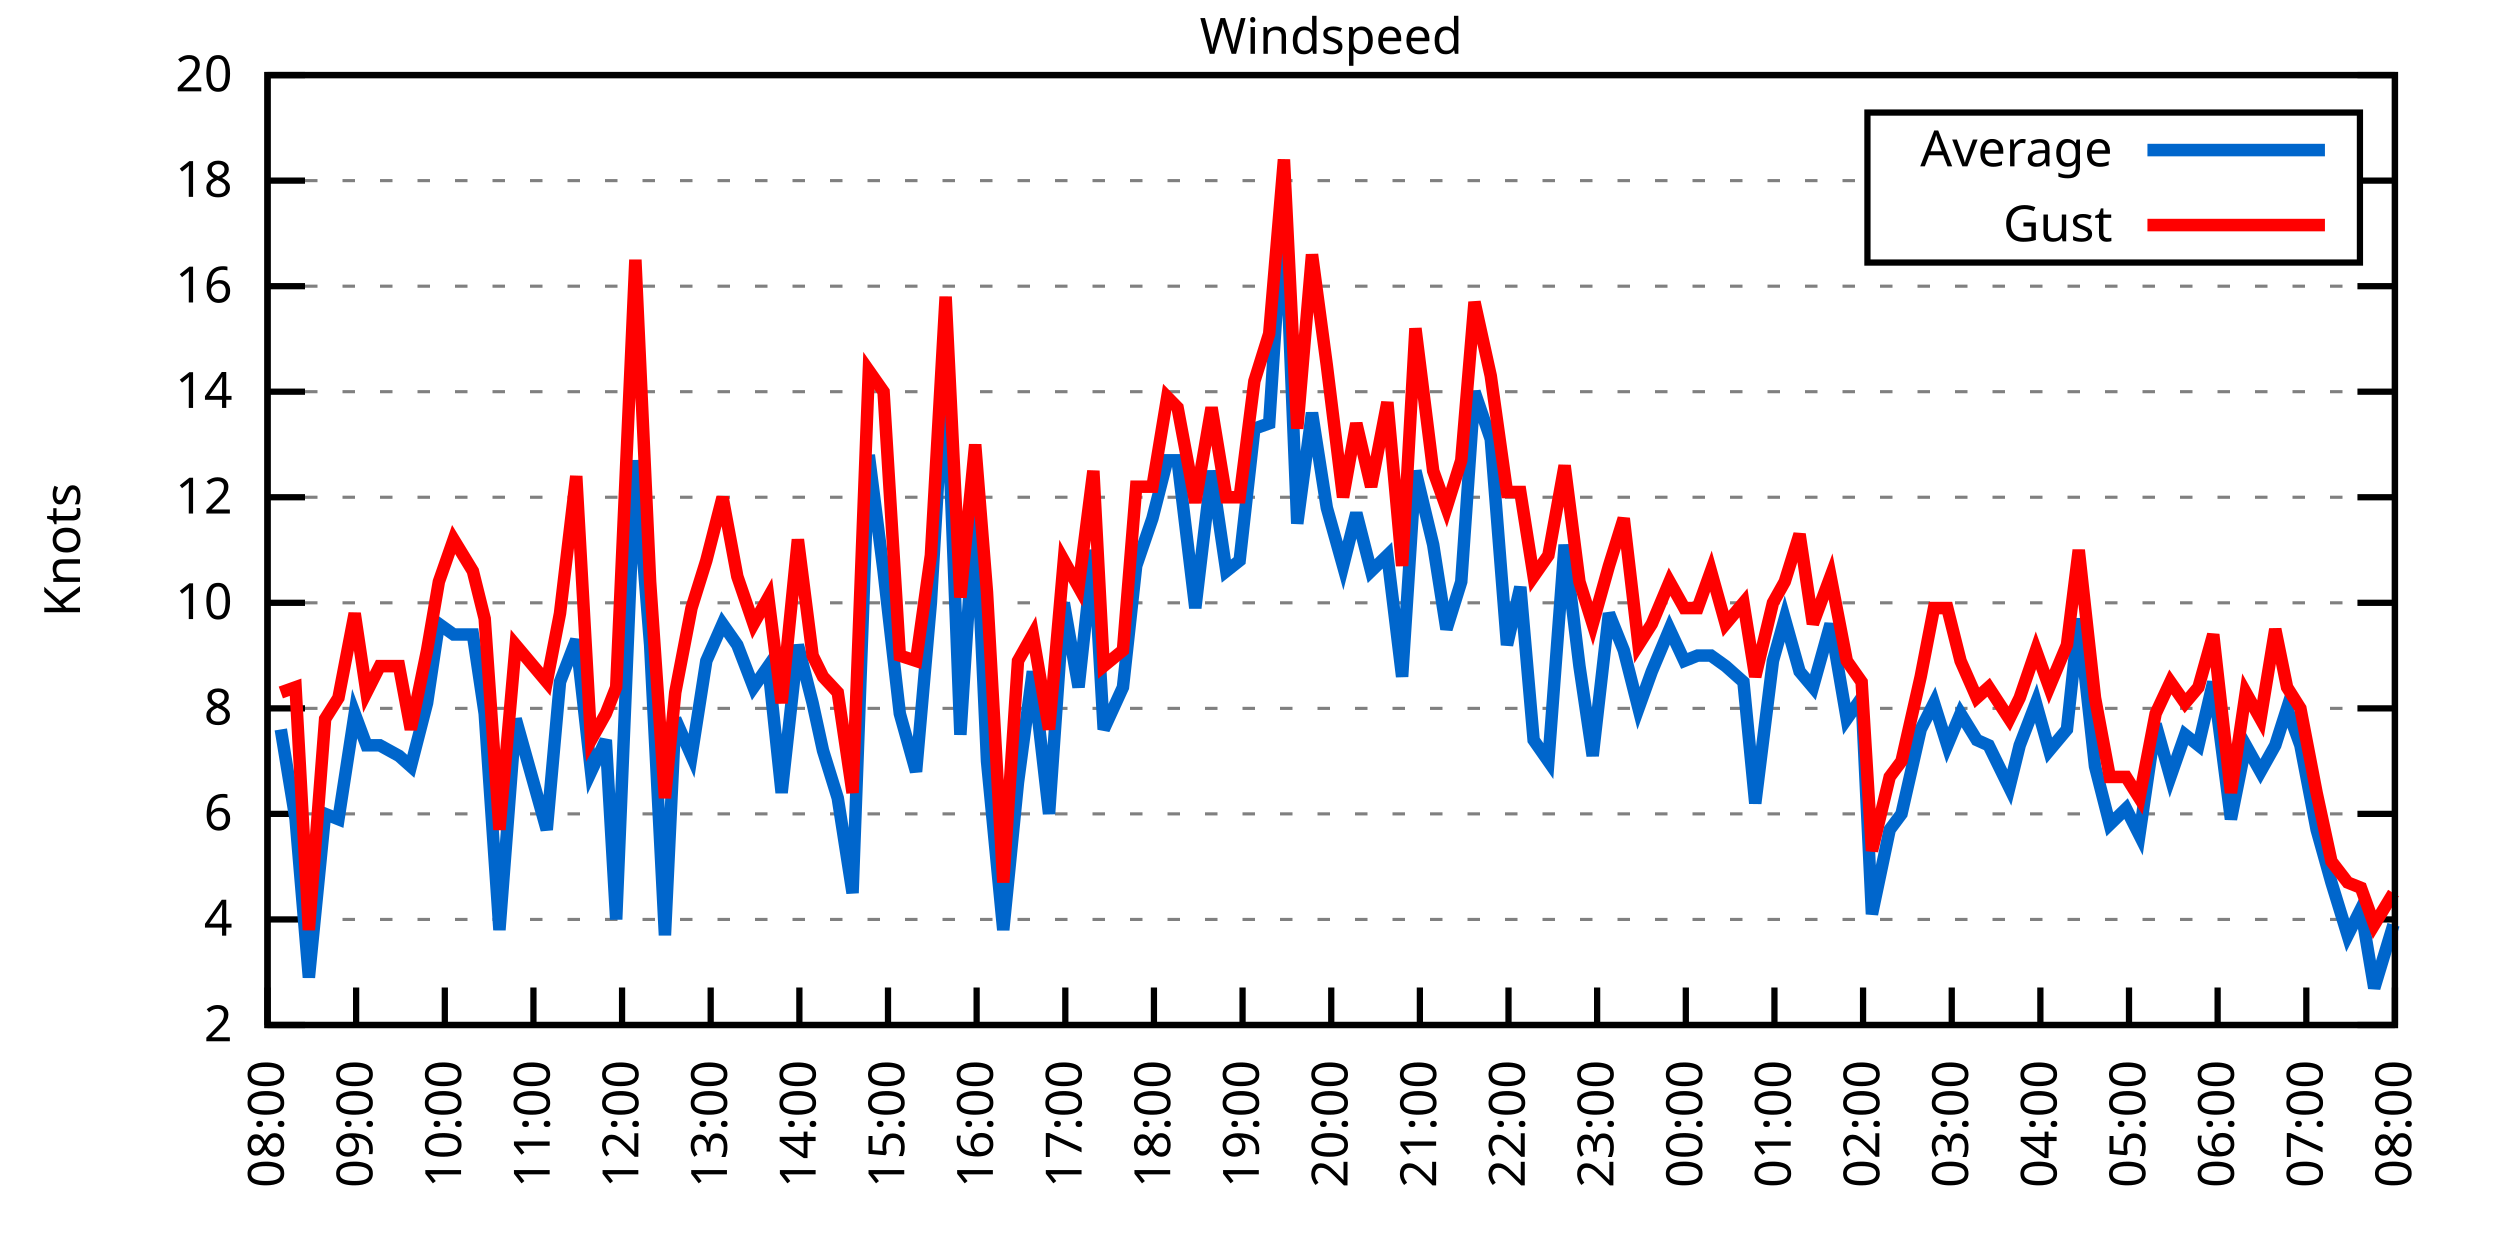
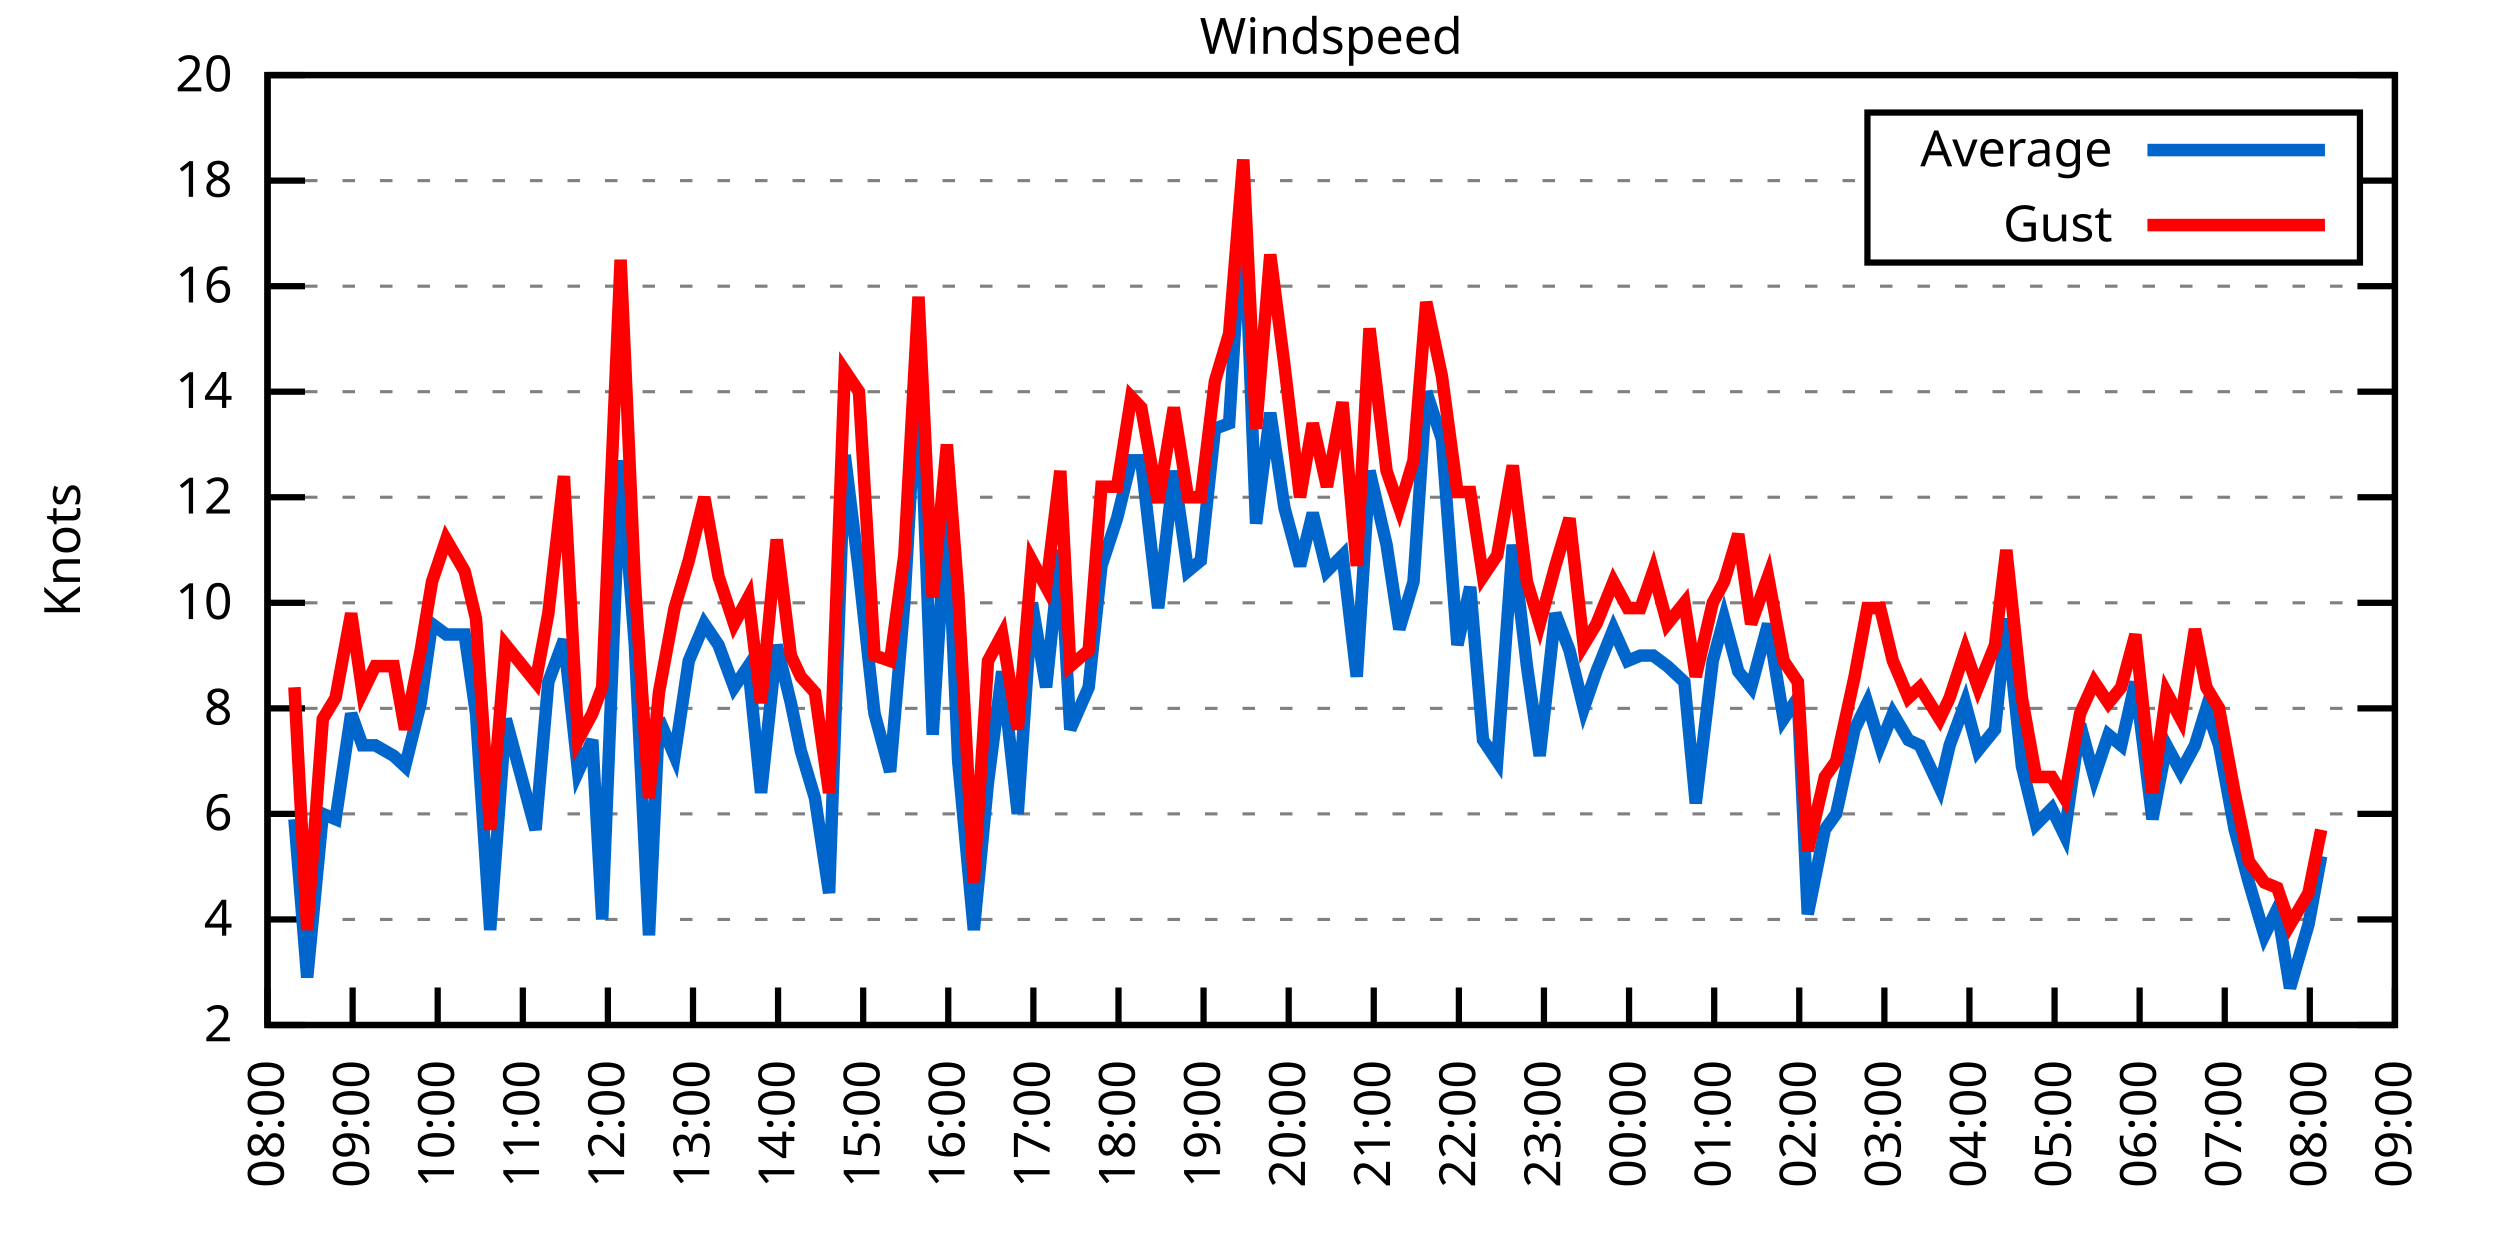
<svg xmlns="http://www.w3.org/2000/svg" xmlns:xlink="http://www.w3.org/1999/xlink" width="400" height="200" viewBox="0 0 400 200">
  <g id="gnuplot_canvas">
    <rect x="0" y="0" width="400" height="200" fill="none" />
    <defs>
      <circle id="gpDot" r="0.5" stroke-width="0.5" stroke="currentColor" />
      <path id="gpPt0" stroke-width="0.333" stroke="currentColor" d="M-1,0 h2 M0,-1 v2" />
      <path id="gpPt1" stroke-width="0.333" stroke="currentColor" d="M-1,-1 L1,1 M1,-1 L-1,1" />
      <path id="gpPt2" stroke-width="0.333" stroke="currentColor" d="M-1,0 L1,0 M0,-1 L0,1 M-1,-1 L1,1 M-1,1 L1,-1" />
      <rect id="gpPt3" stroke-width="0.333" stroke="currentColor" x="-1" y="-1" width="2" height="2" />
      <rect id="gpPt4" stroke-width="0.333" stroke="currentColor" fill="currentColor" x="-1" y="-1" width="2" height="2" />
      <circle id="gpPt5" stroke-width="0.333" stroke="currentColor" cx="0" cy="0" r="1" />
      <use xlink:href="#gpPt5" id="gpPt6" fill="currentColor" stroke="none" />
      <path id="gpPt7" stroke-width="0.333" stroke="currentColor" d="M0,-1.33 L-1.33,0.67 L1.33,0.67 z" />
      <use xlink:href="#gpPt7" id="gpPt8" fill="currentColor" stroke="none" />
      <use xlink:href="#gpPt7" id="gpPt9" stroke="currentColor" transform="rotate(180)" />
      <use xlink:href="#gpPt9" id="gpPt10" fill="currentColor" stroke="none" />
      <use xlink:href="#gpPt3" id="gpPt11" stroke="currentColor" transform="rotate(45)" />
      <use xlink:href="#gpPt11" id="gpPt12" fill="currentColor" stroke="none" />
      <path id="gpPt13" stroke-width="0.333" stroke="currentColor" d="M0,1.330 L1.265,0.411 L0.782,-1.067 L-0.782,-1.076 L-1.265,0.411 z" />
      <use xlink:href="#gpPt13" id="gpPt14" fill="currentColor" stroke="none" />
      <filter id="textbox" filterUnits="objectBoundingBox" x="0" y="0" height="1" width="1">
        <feFlood flood-color="white" flood-opacity="1" result="bgnd" />
        <feComposite in="SourceGraphic" in2="bgnd" operator="atop" />
      </filter>
      <filter id="greybox" filterUnits="objectBoundingBox" x="0" y="0" height="1" width="1">
        <feFlood flood-color="lightgrey" flood-opacity="1" result="grey" />
        <feComposite in="SourceGraphic" in2="grey" operator="atop" />
      </filter>
    </defs>
    <g fill="none" color="white" stroke="currentColor" stroke-width="1.00" stroke-linecap="butt" stroke-linejoin="miter">
</g>
    <g fill="none" color="black" stroke="currentColor" stroke-width="1.00" stroke-linecap="butt" stroke-linejoin="miter">
      <g stroke="none" shape-rendering="crispEdges">
        <polygon fill="rgb(255, 255, 255)" points="42.80,164.00 383.18,164.00 383.18,12.02 42.80,12.02 " />
      </g>
    </g>
    <g fill="none" color="black" stroke="currentColor" stroke-width="1.00" stroke-linecap="butt" stroke-linejoin="miter">
</g>
    <g fill="none" color="black" stroke="black" stroke-width="0.50" stroke-linecap="butt" stroke-linejoin="miter">
</g>
    <g fill="none" color="gray" stroke="currentColor" stroke-width="0.50" stroke-linecap="butt" stroke-linejoin="miter">
      <path stroke="gray" stroke-dasharray="2,4" class="gridline" d="M42.80,164.00 L383.19,164.00  " />
    </g>
    <g fill="none" color="gray" stroke="gray" stroke-width="1.00" stroke-linecap="butt" stroke-linejoin="miter">
</g>
    <g fill="none" color="black" stroke="currentColor" stroke-width="1.00" stroke-linecap="butt" stroke-linejoin="miter">
      <path stroke="black" d="M42.80,164.00 L48.80,164.00 M383.19,164.00 L377.19,164.00  " />
      <g transform="translate(37.20,166.60)" stroke="none" fill="black" font-family="Sans" font-size="8.00" text-anchor="end">
        <text>
          <tspan font-family="Sans"> 2</tspan>
        </text>
      </g>
    </g>
    <g fill="none" color="black" stroke="currentColor" stroke-width="1.00" stroke-linecap="butt" stroke-linejoin="miter">
</g>
    <g fill="none" color="black" stroke="black" stroke-width="0.50" stroke-linecap="butt" stroke-linejoin="miter">
</g>
    <g fill="none" color="gray" stroke="currentColor" stroke-width="0.50" stroke-linecap="butt" stroke-linejoin="miter">
      <path stroke="gray" stroke-dasharray="2,4" class="gridline" d="M42.80,147.11 L383.19,147.11  " />
    </g>
    <g fill="none" color="gray" stroke="gray" stroke-width="1.00" stroke-linecap="butt" stroke-linejoin="miter">
</g>
    <g fill="none" color="black" stroke="currentColor" stroke-width="1.00" stroke-linecap="butt" stroke-linejoin="miter">
      <path stroke="black" d="M42.80,147.11 L48.80,147.11 M383.19,147.11 L377.19,147.11  " />
      <g transform="translate(37.20,149.71)" stroke="none" fill="black" font-family="Sans" font-size="8.00" text-anchor="end">
        <text>
          <tspan font-family="Sans"> 4</tspan>
        </text>
      </g>
    </g>
    <g fill="none" color="black" stroke="currentColor" stroke-width="1.00" stroke-linecap="butt" stroke-linejoin="miter">
</g>
    <g fill="none" color="black" stroke="black" stroke-width="0.50" stroke-linecap="butt" stroke-linejoin="miter">
</g>
    <g fill="none" color="gray" stroke="currentColor" stroke-width="0.50" stroke-linecap="butt" stroke-linejoin="miter">
      <path stroke="gray" stroke-dasharray="2,4" class="gridline" d="M42.80,130.22 L383.19,130.22  " />
    </g>
    <g fill="none" color="gray" stroke="gray" stroke-width="1.00" stroke-linecap="butt" stroke-linejoin="miter">
</g>
    <g fill="none" color="black" stroke="currentColor" stroke-width="1.00" stroke-linecap="butt" stroke-linejoin="miter">
      <path stroke="black" d="M42.80,130.22 L48.80,130.22 M383.19,130.22 L377.19,130.22  " />
      <g transform="translate(37.20,132.82)" stroke="none" fill="black" font-family="Sans" font-size="8.00" text-anchor="end">
        <text>
          <tspan font-family="Sans"> 6</tspan>
        </text>
      </g>
    </g>
    <g fill="none" color="black" stroke="currentColor" stroke-width="1.00" stroke-linecap="butt" stroke-linejoin="miter">
</g>
    <g fill="none" color="black" stroke="black" stroke-width="0.50" stroke-linecap="butt" stroke-linejoin="miter">
</g>
    <g fill="none" color="gray" stroke="currentColor" stroke-width="0.50" stroke-linecap="butt" stroke-linejoin="miter">
      <path stroke="gray" stroke-dasharray="2,4" class="gridline" d="M42.80,113.34 L383.19,113.34  " />
    </g>
    <g fill="none" color="gray" stroke="gray" stroke-width="1.00" stroke-linecap="butt" stroke-linejoin="miter">
</g>
    <g fill="none" color="black" stroke="currentColor" stroke-width="1.00" stroke-linecap="butt" stroke-linejoin="miter">
      <path stroke="black" d="M42.80,113.34 L48.80,113.34 M383.19,113.34 L377.19,113.34  " />
      <g transform="translate(37.20,115.94)" stroke="none" fill="black" font-family="Sans" font-size="8.00" text-anchor="end">
        <text>
          <tspan font-family="Sans"> 8</tspan>
        </text>
      </g>
    </g>
    <g fill="none" color="black" stroke="currentColor" stroke-width="1.00" stroke-linecap="butt" stroke-linejoin="miter">
</g>
    <g fill="none" color="black" stroke="black" stroke-width="0.50" stroke-linecap="butt" stroke-linejoin="miter">
</g>
    <g fill="none" color="gray" stroke="currentColor" stroke-width="0.50" stroke-linecap="butt" stroke-linejoin="miter">
      <path stroke="gray" stroke-dasharray="2,4" class="gridline" d="M42.80,96.45 L383.19,96.45  " />
    </g>
    <g fill="none" color="gray" stroke="gray" stroke-width="1.00" stroke-linecap="butt" stroke-linejoin="miter">
</g>
    <g fill="none" color="black" stroke="currentColor" stroke-width="1.00" stroke-linecap="butt" stroke-linejoin="miter">
      <path stroke="black" d="M42.80,96.45 L48.80,96.45 M383.19,96.45 L377.19,96.45  " />
      <g transform="translate(37.20,99.05)" stroke="none" fill="black" font-family="Sans" font-size="8.00" text-anchor="end">
        <text>
          <tspan font-family="Sans"> 10</tspan>
        </text>
      </g>
    </g>
    <g fill="none" color="black" stroke="currentColor" stroke-width="1.00" stroke-linecap="butt" stroke-linejoin="miter">
</g>
    <g fill="none" color="black" stroke="black" stroke-width="0.50" stroke-linecap="butt" stroke-linejoin="miter">
</g>
    <g fill="none" color="gray" stroke="currentColor" stroke-width="0.50" stroke-linecap="butt" stroke-linejoin="miter">
      <path stroke="gray" stroke-dasharray="2,4" class="gridline" d="M42.80,79.56 L383.19,79.56  " />
    </g>
    <g fill="none" color="gray" stroke="gray" stroke-width="1.00" stroke-linecap="butt" stroke-linejoin="miter">
</g>
    <g fill="none" color="black" stroke="currentColor" stroke-width="1.00" stroke-linecap="butt" stroke-linejoin="miter">
      <path stroke="black" d="M42.80,79.56 L48.80,79.56 M383.19,79.56 L377.19,79.56  " />
      <g transform="translate(37.20,82.16)" stroke="none" fill="black" font-family="Sans" font-size="8.00" text-anchor="end">
        <text>
          <tspan font-family="Sans"> 12</tspan>
        </text>
      </g>
    </g>
    <g fill="none" color="black" stroke="currentColor" stroke-width="1.00" stroke-linecap="butt" stroke-linejoin="miter">
</g>
    <g fill="none" color="black" stroke="black" stroke-width="0.50" stroke-linecap="butt" stroke-linejoin="miter">
</g>
    <g fill="none" color="gray" stroke="currentColor" stroke-width="0.50" stroke-linecap="butt" stroke-linejoin="miter">
      <path stroke="gray" stroke-dasharray="2,4" class="gridline" d="M42.80,62.67 L383.19,62.67  " />
    </g>
    <g fill="none" color="gray" stroke="gray" stroke-width="1.00" stroke-linecap="butt" stroke-linejoin="miter">
</g>
    <g fill="none" color="black" stroke="currentColor" stroke-width="1.00" stroke-linecap="butt" stroke-linejoin="miter">
      <path stroke="black" d="M42.80,62.67 L48.80,62.67 M383.19,62.67 L377.19,62.67  " />
      <g transform="translate(37.20,65.27)" stroke="none" fill="black" font-family="Sans" font-size="8.00" text-anchor="end">
        <text>
          <tspan font-family="Sans"> 14</tspan>
        </text>
      </g>
    </g>
    <g fill="none" color="black" stroke="currentColor" stroke-width="1.00" stroke-linecap="butt" stroke-linejoin="miter">
</g>
    <g fill="none" color="black" stroke="black" stroke-width="0.50" stroke-linecap="butt" stroke-linejoin="miter">
</g>
    <g fill="none" color="gray" stroke="currentColor" stroke-width="0.50" stroke-linecap="butt" stroke-linejoin="miter">
      <path stroke="gray" stroke-dasharray="2,4" class="gridline" d="M42.80,45.79 L383.19,45.79  " />
    </g>
    <g fill="none" color="gray" stroke="gray" stroke-width="1.00" stroke-linecap="butt" stroke-linejoin="miter">
</g>
    <g fill="none" color="black" stroke="currentColor" stroke-width="1.00" stroke-linecap="butt" stroke-linejoin="miter">
      <path stroke="black" d="M42.80,45.79 L48.80,45.79 M383.19,45.79 L377.19,45.79  " />
      <g transform="translate(37.20,48.39)" stroke="none" fill="black" font-family="Sans" font-size="8.00" text-anchor="end">
        <text>
          <tspan font-family="Sans"> 16</tspan>
        </text>
      </g>
    </g>
    <g fill="none" color="black" stroke="currentColor" stroke-width="1.00" stroke-linecap="butt" stroke-linejoin="miter">
</g>
    <g fill="none" color="black" stroke="black" stroke-width="0.50" stroke-linecap="butt" stroke-linejoin="miter">
</g>
    <g fill="none" color="gray" stroke="currentColor" stroke-width="0.50" stroke-linecap="butt" stroke-linejoin="miter">
      <path stroke="gray" stroke-dasharray="2,4" class="gridline" d="M42.80,28.90 L298.79,28.90 M377.59,28.90 L383.19,28.90  " />
    </g>
    <g fill="none" color="gray" stroke="gray" stroke-width="1.00" stroke-linecap="butt" stroke-linejoin="miter">
</g>
    <g fill="none" color="black" stroke="currentColor" stroke-width="1.00" stroke-linecap="butt" stroke-linejoin="miter">
      <path stroke="black" d="M42.80,28.90 L48.80,28.90 M383.19,28.90 L377.19,28.90  " />
      <g transform="translate(37.20,31.50)" stroke="none" fill="black" font-family="Sans" font-size="8.00" text-anchor="end">
        <text>
          <tspan font-family="Sans"> 18</tspan>
        </text>
      </g>
    </g>
    <g fill="none" color="black" stroke="currentColor" stroke-width="1.00" stroke-linecap="butt" stroke-linejoin="miter">
</g>
    <g fill="none" color="black" stroke="black" stroke-width="0.50" stroke-linecap="butt" stroke-linejoin="miter">
</g>
    <g fill="none" color="gray" stroke="currentColor" stroke-width="0.50" stroke-linecap="butt" stroke-linejoin="miter">
      <path stroke="gray" stroke-dasharray="2,4" class="gridline" d="M42.80,12.01 L383.19,12.01  " />
    </g>
    <g fill="none" color="gray" stroke="gray" stroke-width="1.00" stroke-linecap="butt" stroke-linejoin="miter">
</g>
    <g fill="none" color="black" stroke="currentColor" stroke-width="1.00" stroke-linecap="butt" stroke-linejoin="miter">
      <path stroke="black" d="M42.80,12.01 L48.80,12.01 M383.19,12.01 L377.19,12.01  " />
      <g transform="translate(37.20,14.61)" stroke="none" fill="black" font-family="Sans" font-size="8.00" text-anchor="end">
        <text>
          <tspan font-family="Sans"> 20</tspan>
        </text>
      </g>
    </g>
    <g fill="none" color="black" stroke="currentColor" stroke-width="1.00" stroke-linecap="butt" stroke-linejoin="miter">
      <path stroke="black" d="M42.80,164.00 L42.80,158.00  " />
      <g transform="translate(45.40,169.60) rotate(270.00)" stroke="none" fill="black" font-family="Sans" font-size="8.00" text-anchor="end">
        <text>
          <tspan font-family="Sans">08:00</tspan>
        </text>
      </g>
    </g>
    <g fill="none" color="black" stroke="currentColor" stroke-width="1.00" stroke-linecap="butt" stroke-linejoin="miter">
-       <path stroke="black" d="M56.98,164.00 L56.98,158.00  " />
-       <g transform="translate(59.58,169.60) rotate(270.00)" stroke="none" fill="black" font-family="Sans" font-size="8.00" text-anchor="end">
+       <path stroke="black" d="M56.42,164.00 L56.42,158.00  " />
+       <g transform="translate(59.02,169.60) rotate(270.00)" stroke="none" fill="black" font-family="Sans" font-size="8.00" text-anchor="end">
        <text>
          <tspan font-family="Sans">09:00</tspan>
        </text>
      </g>
    </g>
    <g fill="none" color="black" stroke="currentColor" stroke-width="1.00" stroke-linecap="butt" stroke-linejoin="miter">
-       <path stroke="black" d="M71.17,164.00 L71.17,158.00  " />
-       <g transform="translate(73.77,169.60) rotate(270.00)" stroke="none" fill="black" font-family="Sans" font-size="8.00" text-anchor="end">
+       <path stroke="black" d="M70.03,164.00 L70.03,158.00  " />
+       <g transform="translate(72.63,169.60) rotate(270.00)" stroke="none" fill="black" font-family="Sans" font-size="8.00" text-anchor="end">
        <text>
          <tspan font-family="Sans">10:00</tspan>
        </text>
      </g>
    </g>
    <g fill="none" color="black" stroke="currentColor" stroke-width="1.00" stroke-linecap="butt" stroke-linejoin="miter">
-       <path stroke="black" d="M85.35,164.00 L85.35,158.00  " />
-       <g transform="translate(87.95,169.60) rotate(270.00)" stroke="none" fill="black" font-family="Sans" font-size="8.00" text-anchor="end">
+       <path stroke="black" d="M83.65,164.00 L83.65,158.00  " />
+       <g transform="translate(86.25,169.60) rotate(270.00)" stroke="none" fill="black" font-family="Sans" font-size="8.00" text-anchor="end">
        <text>
          <tspan font-family="Sans">11:00</tspan>
        </text>
      </g>
    </g>
    <g fill="none" color="black" stroke="currentColor" stroke-width="1.00" stroke-linecap="butt" stroke-linejoin="miter">
-       <path stroke="black" d="M99.53,164.00 L99.53,158.00  " />
-       <g transform="translate(102.13,169.60) rotate(270.00)" stroke="none" fill="black" font-family="Sans" font-size="8.00" text-anchor="end">
+       <path stroke="black" d="M97.26,164.00 L97.26,158.00  " />
+       <g transform="translate(99.86,169.60) rotate(270.00)" stroke="none" fill="black" font-family="Sans" font-size="8.00" text-anchor="end">
        <text>
          <tspan font-family="Sans">12:00</tspan>
        </text>
      </g>
    </g>
    <g fill="none" color="black" stroke="currentColor" stroke-width="1.00" stroke-linecap="butt" stroke-linejoin="miter">
-       <path stroke="black" d="M113.71,164.00 L113.71,158.00  " />
-       <g transform="translate(116.31,169.60) rotate(270.00)" stroke="none" fill="black" font-family="Sans" font-size="8.00" text-anchor="end">
+       <path stroke="black" d="M110.88,164.00 L110.88,158.00  " />
+       <g transform="translate(113.48,169.60) rotate(270.00)" stroke="none" fill="black" font-family="Sans" font-size="8.00" text-anchor="end">
        <text>
          <tspan font-family="Sans">13:00</tspan>
        </text>
      </g>
    </g>
    <g fill="none" color="black" stroke="currentColor" stroke-width="1.00" stroke-linecap="butt" stroke-linejoin="miter">
-       <path stroke="black" d="M127.90,164.00 L127.90,158.00  " />
-       <g transform="translate(130.50,169.60) rotate(270.00)" stroke="none" fill="black" font-family="Sans" font-size="8.00" text-anchor="end">
+       <path stroke="black" d="M124.49,164.00 L124.49,158.00  " />
+       <g transform="translate(127.09,169.60) rotate(270.00)" stroke="none" fill="black" font-family="Sans" font-size="8.00" text-anchor="end">
        <text>
          <tspan font-family="Sans">14:00</tspan>
        </text>
      </g>
    </g>
    <g fill="none" color="black" stroke="currentColor" stroke-width="1.00" stroke-linecap="butt" stroke-linejoin="miter">
-       <path stroke="black" d="M142.08,164.00 L142.08,158.00  " />
-       <g transform="translate(144.68,169.60) rotate(270.00)" stroke="none" fill="black" font-family="Sans" font-size="8.00" text-anchor="end">
+       <path stroke="black" d="M138.11,164.00 L138.11,158.00  " />
+       <g transform="translate(140.71,169.60) rotate(270.00)" stroke="none" fill="black" font-family="Sans" font-size="8.00" text-anchor="end">
        <text>
          <tspan font-family="Sans">15:00</tspan>
        </text>
      </g>
    </g>
    <g fill="none" color="black" stroke="currentColor" stroke-width="1.00" stroke-linecap="butt" stroke-linejoin="miter">
-       <path stroke="black" d="M156.26,164.00 L156.26,158.00  " />
-       <g transform="translate(158.86,169.60) rotate(270.00)" stroke="none" fill="black" font-family="Sans" font-size="8.00" text-anchor="end">
+       <path stroke="black" d="M151.72,164.00 L151.72,158.00  " />
+       <g transform="translate(154.32,169.60) rotate(270.00)" stroke="none" fill="black" font-family="Sans" font-size="8.00" text-anchor="end">
        <text>
          <tspan font-family="Sans">16:00</tspan>
        </text>
      </g>
    </g>
    <g fill="none" color="black" stroke="currentColor" stroke-width="1.00" stroke-linecap="butt" stroke-linejoin="miter">
-       <path stroke="black" d="M170.45,164.00 L170.45,158.00  " />
-       <g transform="translate(173.05,169.60) rotate(270.00)" stroke="none" fill="black" font-family="Sans" font-size="8.00" text-anchor="end">
+       <path stroke="black" d="M165.34,164.00 L165.34,158.00  " />
+       <g transform="translate(167.94,169.60) rotate(270.00)" stroke="none" fill="black" font-family="Sans" font-size="8.00" text-anchor="end">
        <text>
          <tspan font-family="Sans">17:00</tspan>
        </text>
      </g>
    </g>
    <g fill="none" color="black" stroke="currentColor" stroke-width="1.00" stroke-linecap="butt" stroke-linejoin="miter">
-       <path stroke="black" d="M184.63,164.00 L184.63,158.00  " />
-       <g transform="translate(187.23,169.60) rotate(270.00)" stroke="none" fill="black" font-family="Sans" font-size="8.00" text-anchor="end">
+       <path stroke="black" d="M178.96,164.00 L178.96,158.00  " />
+       <g transform="translate(181.56,169.60) rotate(270.00)" stroke="none" fill="black" font-family="Sans" font-size="8.00" text-anchor="end">
        <text>
          <tspan font-family="Sans">18:00</tspan>
        </text>
      </g>
    </g>
    <g fill="none" color="black" stroke="currentColor" stroke-width="1.00" stroke-linecap="butt" stroke-linejoin="miter">
-       <path stroke="black" d="M198.81,164.00 L198.81,158.00  " />
-       <g transform="translate(201.41,169.60) rotate(270.00)" stroke="none" fill="black" font-family="Sans" font-size="8.00" text-anchor="end">
+       <path stroke="black" d="M192.57,164.00 L192.57,158.00  " />
+       <g transform="translate(195.17,169.60) rotate(270.00)" stroke="none" fill="black" font-family="Sans" font-size="8.00" text-anchor="end">
        <text>
          <tspan font-family="Sans">19:00</tspan>
        </text>
      </g>
    </g>
    <g fill="none" color="black" stroke="currentColor" stroke-width="1.00" stroke-linecap="butt" stroke-linejoin="miter">
-       <path stroke="black" d="M213.00,164.00 L213.00,158.00  " />
-       <g transform="translate(215.60,169.60) rotate(270.00)" stroke="none" fill="black" font-family="Sans" font-size="8.00" text-anchor="end">
+       <path stroke="black" d="M206.19,164.00 L206.19,158.00  " />
+       <g transform="translate(208.79,169.60) rotate(270.00)" stroke="none" fill="black" font-family="Sans" font-size="8.00" text-anchor="end">
        <text>
          <tspan font-family="Sans">20:00</tspan>
        </text>
      </g>
    </g>
    <g fill="none" color="black" stroke="currentColor" stroke-width="1.00" stroke-linecap="butt" stroke-linejoin="miter">
-       <path stroke="black" d="M227.18,164.00 L227.18,158.00  " />
-       <g transform="translate(229.78,169.60) rotate(270.00)" stroke="none" fill="black" font-family="Sans" font-size="8.00" text-anchor="end">
+       <path stroke="black" d="M219.80,164.00 L219.80,158.00  " />
+       <g transform="translate(222.40,169.60) rotate(270.00)" stroke="none" fill="black" font-family="Sans" font-size="8.00" text-anchor="end">
        <text>
          <tspan font-family="Sans">21:00</tspan>
        </text>
      </g>
    </g>
    <g fill="none" color="black" stroke="currentColor" stroke-width="1.00" stroke-linecap="butt" stroke-linejoin="miter">
-       <path stroke="black" d="M241.36,164.00 L241.36,158.00  " />
-       <g transform="translate(243.96,169.60) rotate(270.00)" stroke="none" fill="black" font-family="Sans" font-size="8.00" text-anchor="end">
+       <path stroke="black" d="M233.42,164.00 L233.42,158.00  " />
+       <g transform="translate(236.02,169.60) rotate(270.00)" stroke="none" fill="black" font-family="Sans" font-size="8.00" text-anchor="end">
        <text>
          <tspan font-family="Sans">22:00</tspan>
        </text>
      </g>
    </g>
    <g fill="none" color="black" stroke="currentColor" stroke-width="1.00" stroke-linecap="butt" stroke-linejoin="miter">
-       <path stroke="black" d="M255.54,164.00 L255.54,158.00  " />
-       <g transform="translate(258.14,169.60) rotate(270.00)" stroke="none" fill="black" font-family="Sans" font-size="8.00" text-anchor="end">
+       <path stroke="black" d="M247.03,164.00 L247.03,158.00  " />
+       <g transform="translate(249.63,169.60) rotate(270.00)" stroke="none" fill="black" font-family="Sans" font-size="8.00" text-anchor="end">
        <text>
          <tspan font-family="Sans">23:00</tspan>
        </text>
      </g>
    </g>
    <g fill="none" color="black" stroke="currentColor" stroke-width="1.00" stroke-linecap="butt" stroke-linejoin="miter">
-       <path stroke="black" d="M269.73,164.00 L269.73,158.00  " />
-       <g transform="translate(272.33,169.60) rotate(270.00)" stroke="none" fill="black" font-family="Sans" font-size="8.00" text-anchor="end">
+       <path stroke="black" d="M260.65,164.00 L260.65,158.00  " />
+       <g transform="translate(263.25,169.60) rotate(270.00)" stroke="none" fill="black" font-family="Sans" font-size="8.00" text-anchor="end">
        <text>
          <tspan font-family="Sans">00:00</tspan>
        </text>
      </g>
    </g>
    <g fill="none" color="black" stroke="currentColor" stroke-width="1.00" stroke-linecap="butt" stroke-linejoin="miter">
-       <path stroke="black" d="M283.91,164.00 L283.91,158.00  " />
-       <g transform="translate(286.51,169.60) rotate(270.00)" stroke="none" fill="black" font-family="Sans" font-size="8.00" text-anchor="end">
+       <path stroke="black" d="M274.27,164.00 L274.27,158.00  " />
+       <g transform="translate(276.87,169.60) rotate(270.00)" stroke="none" fill="black" font-family="Sans" font-size="8.00" text-anchor="end">
        <text>
          <tspan font-family="Sans">01:00</tspan>
        </text>
      </g>
    </g>
    <g fill="none" color="black" stroke="currentColor" stroke-width="1.00" stroke-linecap="butt" stroke-linejoin="miter">
-       <path stroke="black" d="M298.09,164.00 L298.09,158.00  " />
-       <g transform="translate(300.69,169.60) rotate(270.00)" stroke="none" fill="black" font-family="Sans" font-size="8.00" text-anchor="end">
+       <path stroke="black" d="M287.88,164.00 L287.88,158.00  " />
+       <g transform="translate(290.48,169.60) rotate(270.00)" stroke="none" fill="black" font-family="Sans" font-size="8.00" text-anchor="end">
        <text>
          <tspan font-family="Sans">02:00</tspan>
        </text>
      </g>
    </g>
    <g fill="none" color="black" stroke="currentColor" stroke-width="1.00" stroke-linecap="butt" stroke-linejoin="miter">
-       <path stroke="black" d="M312.28,164.00 L312.28,158.00  " />
-       <g transform="translate(314.88,169.60) rotate(270.00)" stroke="none" fill="black" font-family="Sans" font-size="8.00" text-anchor="end">
+       <path stroke="black" d="M301.50,164.00 L301.50,158.00  " />
+       <g transform="translate(304.10,169.60) rotate(270.00)" stroke="none" fill="black" font-family="Sans" font-size="8.00" text-anchor="end">
        <text>
          <tspan font-family="Sans">03:00</tspan>
        </text>
      </g>
    </g>
    <g fill="none" color="black" stroke="currentColor" stroke-width="1.00" stroke-linecap="butt" stroke-linejoin="miter">
-       <path stroke="black" d="M326.46,164.00 L326.46,158.00  " />
-       <g transform="translate(329.06,169.60) rotate(270.00)" stroke="none" fill="black" font-family="Sans" font-size="8.00" text-anchor="end">
+       <path stroke="black" d="M315.11,164.00 L315.11,158.00  " />
+       <g transform="translate(317.71,169.60) rotate(270.00)" stroke="none" fill="black" font-family="Sans" font-size="8.00" text-anchor="end">
        <text>
          <tspan font-family="Sans">04:00</tspan>
        </text>
      </g>
    </g>
    <g fill="none" color="black" stroke="currentColor" stroke-width="1.00" stroke-linecap="butt" stroke-linejoin="miter">
-       <path stroke="black" d="M340.64,164.00 L340.64,158.00  " />
-       <g transform="translate(343.24,169.60) rotate(270.00)" stroke="none" fill="black" font-family="Sans" font-size="8.00" text-anchor="end">
+       <path stroke="black" d="M328.73,164.00 L328.73,158.00  " />
+       <g transform="translate(331.33,169.60) rotate(270.00)" stroke="none" fill="black" font-family="Sans" font-size="8.00" text-anchor="end">
        <text>
          <tspan font-family="Sans">05:00</tspan>
        </text>
      </g>
    </g>
    <g fill="none" color="black" stroke="currentColor" stroke-width="1.00" stroke-linecap="butt" stroke-linejoin="miter">
-       <path stroke="black" d="M354.82,164.00 L354.82,158.00  " />
-       <g transform="translate(357.42,169.60) rotate(270.00)" stroke="none" fill="black" font-family="Sans" font-size="8.00" text-anchor="end">
+       <path stroke="black" d="M342.34,164.00 L342.34,158.00  " />
+       <g transform="translate(344.94,169.60) rotate(270.00)" stroke="none" fill="black" font-family="Sans" font-size="8.00" text-anchor="end">
        <text>
          <tspan font-family="Sans">06:00</tspan>
        </text>
      </g>
    </g>
    <g fill="none" color="black" stroke="currentColor" stroke-width="1.00" stroke-linecap="butt" stroke-linejoin="miter">
-       <path stroke="black" d="M369.01,164.00 L369.01,158.00  " />
-       <g transform="translate(371.61,169.60) rotate(270.00)" stroke="none" fill="black" font-family="Sans" font-size="8.00" text-anchor="end">
+       <path stroke="black" d="M355.96,164.00 L355.96,158.00  " />
+       <g transform="translate(358.56,169.60) rotate(270.00)" stroke="none" fill="black" font-family="Sans" font-size="8.00" text-anchor="end">
        <text>
          <tspan font-family="Sans">07:00</tspan>
+         </text>
+       </g>
+     </g>
+     <g fill="none" color="black" stroke="currentColor" stroke-width="1.00" stroke-linecap="butt" stroke-linejoin="miter">
+       <path stroke="black" d="M369.57,164.00 L369.57,158.00  " />
+       <g transform="translate(372.17,169.60) rotate(270.00)" stroke="none" fill="black" font-family="Sans" font-size="8.00" text-anchor="end">
+         <text>
+           <tspan font-family="Sans">08:00</tspan>
        </text>
      </g>
    </g>
    <g fill="none" color="black" stroke="currentColor" stroke-width="1.00" stroke-linecap="butt" stroke-linejoin="miter">
      <path stroke="black" d="M383.19,164.00 L383.19,158.00  " />
      <g transform="translate(385.79,169.60) rotate(270.00)" stroke="none" fill="black" font-family="Sans" font-size="8.00" text-anchor="end">
        <text>
-           <tspan font-family="Sans">08:00</tspan>
+           <tspan font-family="Sans">09:00</tspan>
        </text>
      </g>
    </g>
    <g fill="none" color="black" stroke="currentColor" stroke-width="1.00" stroke-linecap="butt" stroke-linejoin="miter">
</g>
    <g fill="none" color="black" stroke="currentColor" stroke-width="1.00" stroke-linecap="butt" stroke-linejoin="miter">
      <path stroke="black" d="M42.80,12.01 L42.80,164.00 L383.19,164.00 L383.19,12.01 L42.80,12.01 Z  " />
    </g>
    <g fill="none" color="black" stroke="currentColor" stroke-width="1.00" stroke-linecap="butt" stroke-linejoin="miter">
</g>
    <g fill="none" color="black" stroke="currentColor" stroke-width="1.00" stroke-linecap="butt" stroke-linejoin="miter">
      <path stroke="black" d="M298.79,42.01 L298.79,18.01 L377.59,18.01 L377.59,42.01 L298.79,42.01 Z  " />
    </g>
    <g id="Windspeed_plot_1">
      <g fill="none" color="white" stroke="black" stroke-width="2.00" stroke-linecap="butt" stroke-linejoin="miter">
</g>
      <g fill="none" color="black" stroke="currentColor" stroke-width="2.00" stroke-linecap="butt" stroke-linejoin="miter">
        <g transform="translate(337.99,26.61)" stroke="none" fill="black" font-family="Sans" font-size="8.00" text-anchor="end">
          <text>
            <tspan font-family="Sans">Average</tspan>
          </text>
        </g>
      </g>
      <g fill="none" color="black" stroke="currentColor" stroke-width="2.00" stroke-linecap="butt" stroke-linejoin="miter">
-         <path stroke="rgb(  0, 102, 204)" d="M343.59,24.01 L371.99,24.01 M44.93,116.71 L47.29,131.07 L49.42,156.40 L52.02,130.22 L54.15,131.07 L56.75,114.18   L58.64,119.25 L60.77,119.25 L63.84,120.94 L65.73,122.62 L68.33,112.49 L70.22,99.83 L72.58,101.52 L75.66,101.52   L77.55,114.18 L79.91,148.80 L82.51,115.03 L87.48,132.76 L89.60,109.11 L92.20,102.36 L94.57,123.47 L96.93,118.40   L98.59,147.11 L101.66,73.65 L104.02,103.20 L106.39,149.65 L108.04,115.03 L110.64,120.94 L113.01,105.74 L115.61,99.83   L117.97,103.20 L120.57,109.96 L122.93,106.58 L125.06,126.85 L127.66,103.20 L130.02,112.49 L131.68,120.09 L134.04,127.69   L136.41,142.89 L139.01,72.81 L141.37,91.38 L143.97,114.18 L146.57,123.47 L148.94,96.45 L151.30,56.76 L153.66,117.56   L156.03,80.41 L157.92,121.78 L160.52,148.80 L162.88,125.16 L165.25,107.43 L167.85,130.22 L170.21,96.45 L172.57,109.96   L174.94,88.00 L176.59,116.71 L179.67,109.96 L181.79,90.54 L184.39,82.94 L186.76,73.65 L188.41,73.65 L191.25,97.29   L193.85,75.34 L196.21,91.38 L198.34,89.69 L200.70,68.58 L203.07,67.74 L205.43,31.43 L207.56,83.78 L209.92,66.05   L212.29,81.25 L214.89,90.54 L217.01,82.09 L219.38,91.38 L221.98,88.85 L224.34,108.27 L226.47,75.34 L229.31,87.16   L231.43,100.67 L233.80,93.07 L235.92,62.67 L238.52,70.27 L241.12,103.20 L243.25,93.92 L245.38,118.40 L247.74,121.78   L250.34,87.16 L252.71,106.58 L254.83,120.94 L257.43,98.14 L259.80,104.05 L262.16,113.34 L264.29,107.43 L267.13,100.67   L269.49,105.74 L271.62,104.89 L273.75,104.89 L276.11,106.58 L278.95,109.11 L280.84,128.54 L283.67,105.74 L285.56,98.98   L287.93,107.43 L290.06,109.96 L292.89,99.83 L295.49,115.03 L297.86,111.65 L299.51,146.27 L302.35,132.76 L304.24,130.22   L307.31,116.71 L309.44,112.49 L311.57,119.25 L313.69,114.18 L316.29,118.40 L318.18,119.25 L321.49,126.00 L323.15,119.25   L325.75,112.49 L327.88,120.09 L330.71,116.71 L332.60,98.98 L335.20,122.62 L337.57,131.91 L340.17,129.38 L342.30,133.60   L344.90,115.87 L347.26,124.31 L349.62,117.56 L351.75,119.25 L354.12,109.11 L356.95,131.07 L359.32,119.25 L361.68,123.47   L364.04,119.25 L365.93,113.34 L368.06,119.25 L370.66,132.76 L373.03,141.20 L375.63,149.65 L377.75,145.42 L379.88,158.09   L382.95,147.96  " />
+         <path stroke="rgb(  0, 102, 204)" d="M343.59,24.01 L371.99,24.01 M47.11,131.07 L49.15,156.40 L51.65,130.22 L53.69,131.07 L56.19,114.18 L58.00,119.25   L60.05,119.25 L63.00,120.94 L64.81,122.62 L67.31,112.49 L69.12,99.83 L71.39,101.52 L74.34,101.52 L76.16,114.18   L78.43,148.80 L80.92,115.03 L85.69,132.76 L87.73,109.11 L90.23,102.36 L92.50,123.47 L94.77,118.40 L96.35,147.11   L99.30,73.65 L101.57,103.20 L103.84,149.65 L105.43,115.03 L107.93,120.94 L110.20,105.74 L112.69,99.83 L114.96,103.20   L117.46,109.96 L119.73,106.58 L121.77,126.85 L124.27,103.20 L126.54,112.49 L128.12,120.09 L130.39,127.69 L132.66,142.89   L135.16,72.81 L137.43,91.38 L139.92,114.18 L142.42,123.47 L144.69,96.45 L146.96,56.76 L149.23,117.56 L151.50,80.41   L153.31,121.78 L155.81,148.80 L158.08,125.16 L160.35,107.43 L162.84,130.22 L165.11,96.45 L167.38,109.96 L169.65,88.00   L171.24,116.71 L174.19,109.96 L176.23,90.54 L178.73,82.94 L181.00,73.65 L182.59,73.65 L185.31,97.29 L187.81,75.34   L190.08,91.38 L192.12,89.69 L194.39,68.58 L196.66,67.74 L198.93,31.43 L200.97,83.78 L203.24,66.05 L205.51,81.25   L208.00,90.54 L210.04,82.09 L212.31,91.38 L214.81,88.85 L217.08,108.27 L219.12,75.34 L221.85,87.16 L223.89,100.67   L226.16,93.07 L228.20,62.67 L230.70,70.27 L233.19,103.20 L235.23,93.92 L237.28,118.40 L239.55,121.78 L242.04,87.16   L244.31,106.58 L246.35,120.94 L248.85,98.14 L251.12,104.05 L253.39,113.34 L255.43,107.43 L258.15,100.67 L260.42,105.74   L262.47,104.89 L264.51,104.89 L266.78,106.58 L269.50,109.11 L271.32,128.54 L274.04,105.74 L275.85,98.98 L278.12,107.43   L280.17,109.96 L282.89,99.83 L285.38,115.03 L287.65,111.65 L289.24,146.27 L291.97,132.76 L293.78,130.22 L296.73,116.71   L298.77,112.49 L300.82,119.25 L302.86,114.18 L305.35,118.40 L307.17,119.25 L310.35,126.00 L311.94,119.25 L314.43,112.49   L316.47,120.09 L319.20,116.71 L321.01,98.98 L323.51,122.62 L325.78,131.91 L328.27,129.38 L330.32,133.60 L332.81,115.87   L335.08,124.31 L337.35,117.56 L339.39,119.25 L341.66,109.11 L344.39,131.07 L346.65,119.25 L348.92,123.47 L351.19,119.25   L353.01,113.34 L355.05,119.25 L357.55,132.76 L359.82,141.20 L362.31,149.65 L364.36,145.42 L366.40,158.09 L369.35,147.96   L371.39,136.98  " />
      </g>
    </g>
    <g id="Windspeed_plot_2">
      <g fill="none" color="black" stroke="currentColor" stroke-width="2.00" stroke-linecap="butt" stroke-linejoin="miter">
        <g transform="translate(337.99,38.61)" stroke="none" fill="black" font-family="Sans" font-size="8.00" text-anchor="end">
          <text>
            <tspan font-family="Sans">Gust</tspan>
          </text>
        </g>
      </g>
      <g fill="none" color="black" stroke="currentColor" stroke-width="2.00" stroke-linecap="butt" stroke-linejoin="miter">
-         <path stroke="rgb(255,   0,   0)" d="M343.59,36.01 L371.99,36.01 M44.93,110.80 L47.29,109.96 L49.42,148.80 L52.02,115.03 L54.15,111.65 L56.75,98.14   L58.64,110.80 L60.77,106.58 L63.84,106.58 L65.73,116.71 L68.33,104.05 L70.22,93.07 L72.58,86.32 L75.66,91.38   L77.55,98.98 L79.91,132.76 L82.51,103.20 L87.48,109.11 L89.60,98.14 L92.20,76.18 L94.57,118.40 L96.93,114.18   L98.59,109.96 L101.66,41.56 L104.02,93.07 L106.39,127.69 L108.04,110.80 L110.64,97.29 L113.01,89.69 L115.61,79.56   L117.97,92.23 L120.57,99.83 L122.93,95.60 L125.06,112.49 L127.66,86.32 L130.02,104.89 L131.68,108.27 L134.04,110.80   L136.41,126.85 L139.01,59.30 L141.37,62.67 L143.97,104.89 L146.57,105.74 L148.94,88.85 L151.30,47.47 L153.66,95.60   L156.03,71.12 L157.92,94.76 L160.52,141.20 L162.88,105.74 L165.25,101.52 L167.85,116.71 L170.21,89.69 L172.57,93.92   L174.94,75.34 L176.59,106.58 L179.67,104.05 L181.79,77.87 L184.39,77.87 L186.76,63.52 L188.41,65.21 L191.25,80.41   L193.85,65.21 L196.21,79.56 L198.34,79.56 L200.70,60.98 L203.07,53.39 L205.43,25.52 L207.56,68.58 L209.92,40.72   L212.29,58.45 L214.89,79.56 L217.01,67.74 L219.38,77.87 L221.98,64.36 L224.34,90.54 L226.47,52.54 L229.31,75.34   L231.43,81.25 L233.80,73.65 L235.92,48.32 L238.52,60.14 L241.12,78.72 L243.25,78.72 L245.38,92.23 L247.74,88.85   L250.34,74.49 L252.71,93.07 L254.83,99.83 L257.43,90.54 L259.80,82.94 L262.16,103.20 L264.29,99.83 L267.13,93.07   L269.49,97.29 L271.62,97.29 L273.75,91.38 L276.11,99.83 L278.95,96.45 L280.84,108.27 L283.67,96.45 L285.56,93.07   L287.93,85.47 L290.06,99.83 L292.89,92.23 L295.49,105.74 L297.86,109.11 L299.51,136.14 L302.35,124.31 L304.24,121.78   L307.31,108.27 L309.44,97.29 L311.57,97.29 L313.69,105.74 L316.29,111.65 L318.18,109.96 L321.49,115.03 L323.15,111.65   L325.75,104.05 L327.88,109.96 L330.71,103.20 L332.60,88.00 L335.20,111.65 L337.57,124.31 L340.17,124.31 L342.30,127.69   L344.90,114.18 L347.26,109.11 L349.62,112.49 L351.75,109.96 L354.12,101.52 L356.95,126.85 L359.32,110.80 L361.68,115.03   L364.04,100.67 L365.93,109.96 L368.06,113.34 L370.66,126.85 L373.03,137.82 L375.63,141.20 L377.75,142.05 L379.88,147.96   L382.95,142.89  " />
+         <path stroke="rgb(255,   0,   0)" d="M343.59,36.01 L371.99,36.01 M47.11,109.96 L49.15,148.80 L51.65,115.03 L53.69,111.65 L56.19,98.14 L58.00,110.80   L60.05,106.58 L63.00,106.58 L64.81,116.71 L67.31,104.05 L69.12,93.07 L71.39,86.32 L74.34,91.38 L76.16,98.98   L78.43,132.76 L80.92,103.20 L85.69,109.11 L87.73,98.14 L90.23,76.18 L92.50,118.40 L94.77,114.18 L96.35,109.96   L99.30,41.56 L101.57,93.07 L103.84,127.69 L105.43,110.80 L107.93,97.29 L110.20,89.69 L112.69,79.56 L114.96,92.23   L117.46,99.83 L119.73,95.60 L121.77,112.49 L124.27,86.32 L126.54,104.89 L128.12,108.27 L130.39,110.80 L132.66,126.85   L135.16,59.30 L137.43,62.67 L139.92,104.89 L142.42,105.74 L144.69,88.85 L146.96,47.47 L149.23,95.60 L151.50,71.12   L153.31,94.76 L155.81,141.20 L158.08,105.74 L160.35,101.52 L162.84,116.71 L165.11,89.69 L167.38,93.92 L169.65,75.34   L171.24,106.58 L174.19,104.05 L176.23,77.87 L178.73,77.87 L181.00,63.52 L182.59,65.21 L185.31,80.41 L187.81,65.21   L190.08,79.56 L192.12,79.56 L194.39,60.98 L196.66,53.39 L198.93,25.52 L200.97,68.58 L203.24,40.72 L205.51,58.45   L208.00,79.56 L210.04,67.74 L212.31,77.87 L214.81,64.36 L217.08,90.54 L219.12,52.54 L221.85,75.34 L223.89,81.25   L226.16,73.65 L228.20,48.32 L230.70,60.14 L233.19,78.72 L235.23,78.72 L237.28,92.23 L239.55,88.85 L242.04,74.49   L244.31,93.07 L246.35,99.83 L248.85,90.54 L251.12,82.94 L253.39,103.20 L255.43,99.83 L258.15,93.07 L260.42,97.29   L262.47,97.29 L264.51,91.38 L266.78,99.83 L269.50,96.45 L271.32,108.27 L274.04,96.45 L275.85,93.07 L278.12,85.47   L280.17,99.83 L282.89,92.23 L285.38,105.74 L287.65,109.11 L289.24,136.14 L291.97,124.31 L293.78,121.78 L296.73,108.27   L298.77,97.29 L300.82,97.29 L302.86,105.74 L305.35,111.65 L307.17,109.96 L310.35,115.03 L311.94,111.65 L314.43,104.05   L316.47,109.96 L319.20,103.20 L321.01,88.00 L323.51,111.65 L325.78,124.31 L328.27,124.31 L330.32,127.69 L332.81,114.18   L335.08,109.11 L337.35,112.49 L339.39,109.96 L341.66,101.52 L344.39,126.85 L346.65,110.80 L348.92,115.03 L351.19,100.67   L353.01,109.96 L355.05,113.34 L357.55,126.85 L359.82,137.82 L362.31,141.20 L364.36,142.05 L366.40,147.96 L369.35,142.89   L371.39,132.76  " />
      </g>
    </g>
    <g fill="none" color="black" stroke="currentColor" stroke-width="2.00" stroke-linecap="butt" stroke-linejoin="miter">
</g>
    <g fill="none" color="black" stroke="black" stroke-width="1.00" stroke-linecap="butt" stroke-linejoin="miter">
</g>
    <g fill="none" color="black" stroke="currentColor" stroke-width="1.00" stroke-linecap="butt" stroke-linejoin="miter">
      <path stroke="black" d="M42.80,12.01 L42.80,164.00 L383.19,164.00 L383.19,12.01 L42.80,12.01 Z  " />
      <g transform="translate(12.80,88.01) rotate(270.00)" stroke="none" fill="black" font-family="Sans" font-size="8.00" text-anchor="middle">
        <text>
          <tspan font-family="Sans">Knots</tspan>
        </text>
      </g>
    </g>
    <g fill="none" color="black" stroke="currentColor" stroke-width="1.00" stroke-linecap="butt" stroke-linejoin="miter">
</g>
    <g fill="none" color="black" stroke="currentColor" stroke-width="1.00" stroke-linecap="butt" stroke-linejoin="miter">
      <g transform="translate(212.99,8.61)" stroke="none" fill="black" font-family="Sans" font-size="8.00" text-anchor="middle">
        <text>
          <tspan font-family="Sans">Windspeed</tspan>
        </text>
      </g>
    </g>
    <g fill="none" color="black" stroke="currentColor" stroke-width="1.00" stroke-linecap="butt" stroke-linejoin="miter">
</g>
  </g>
</svg>
